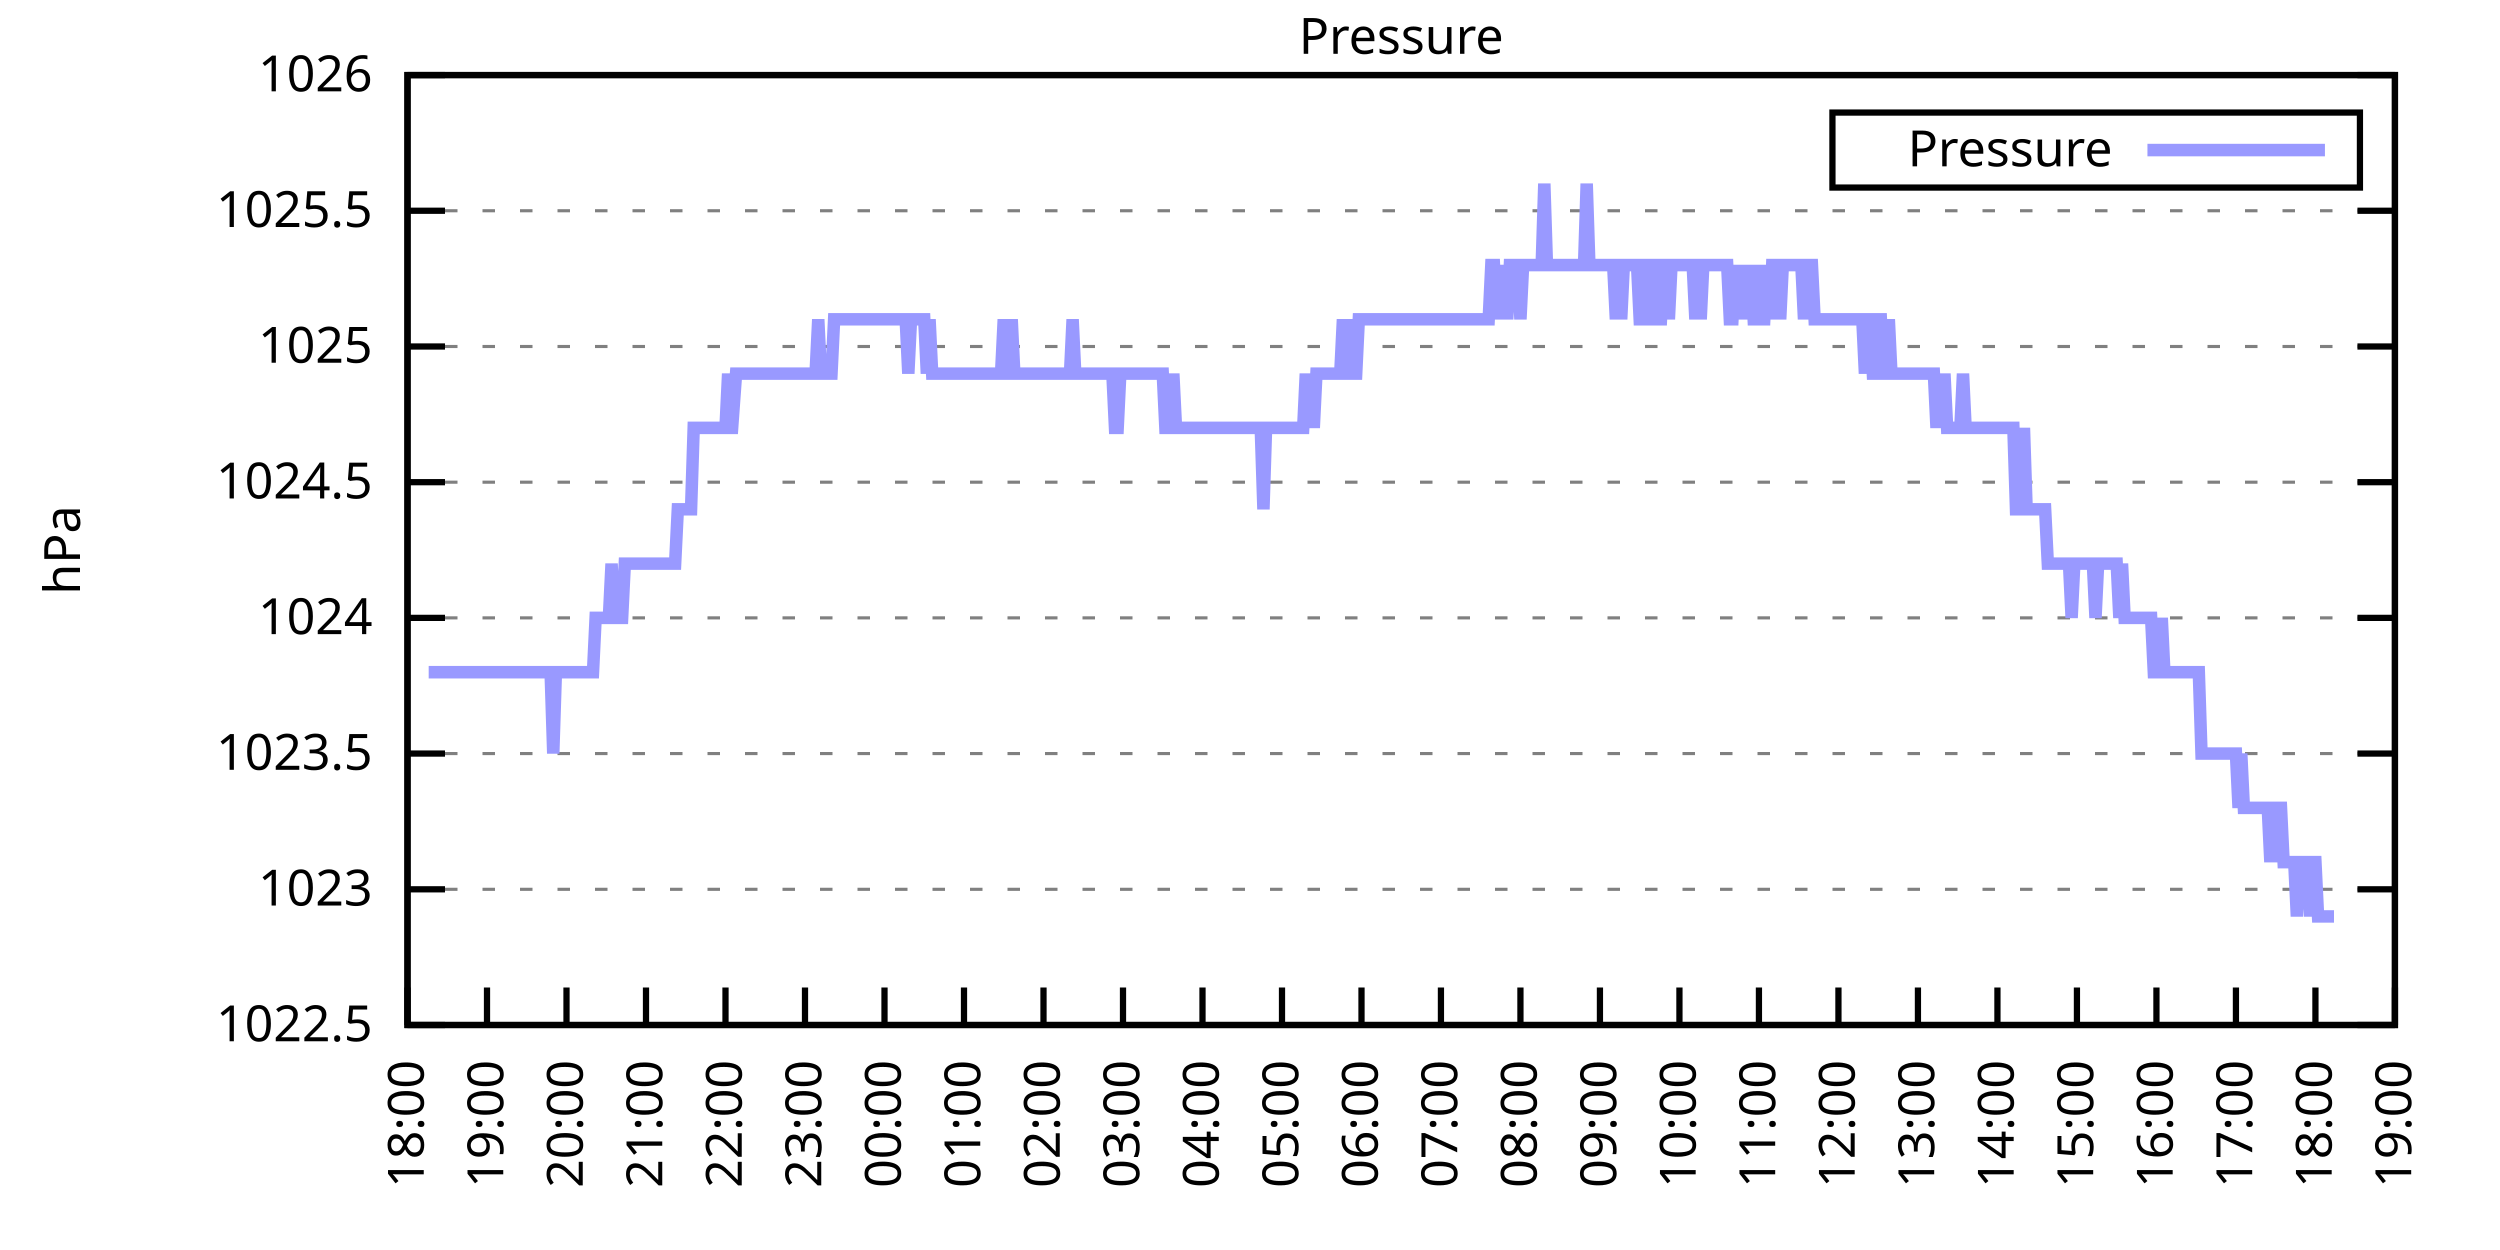
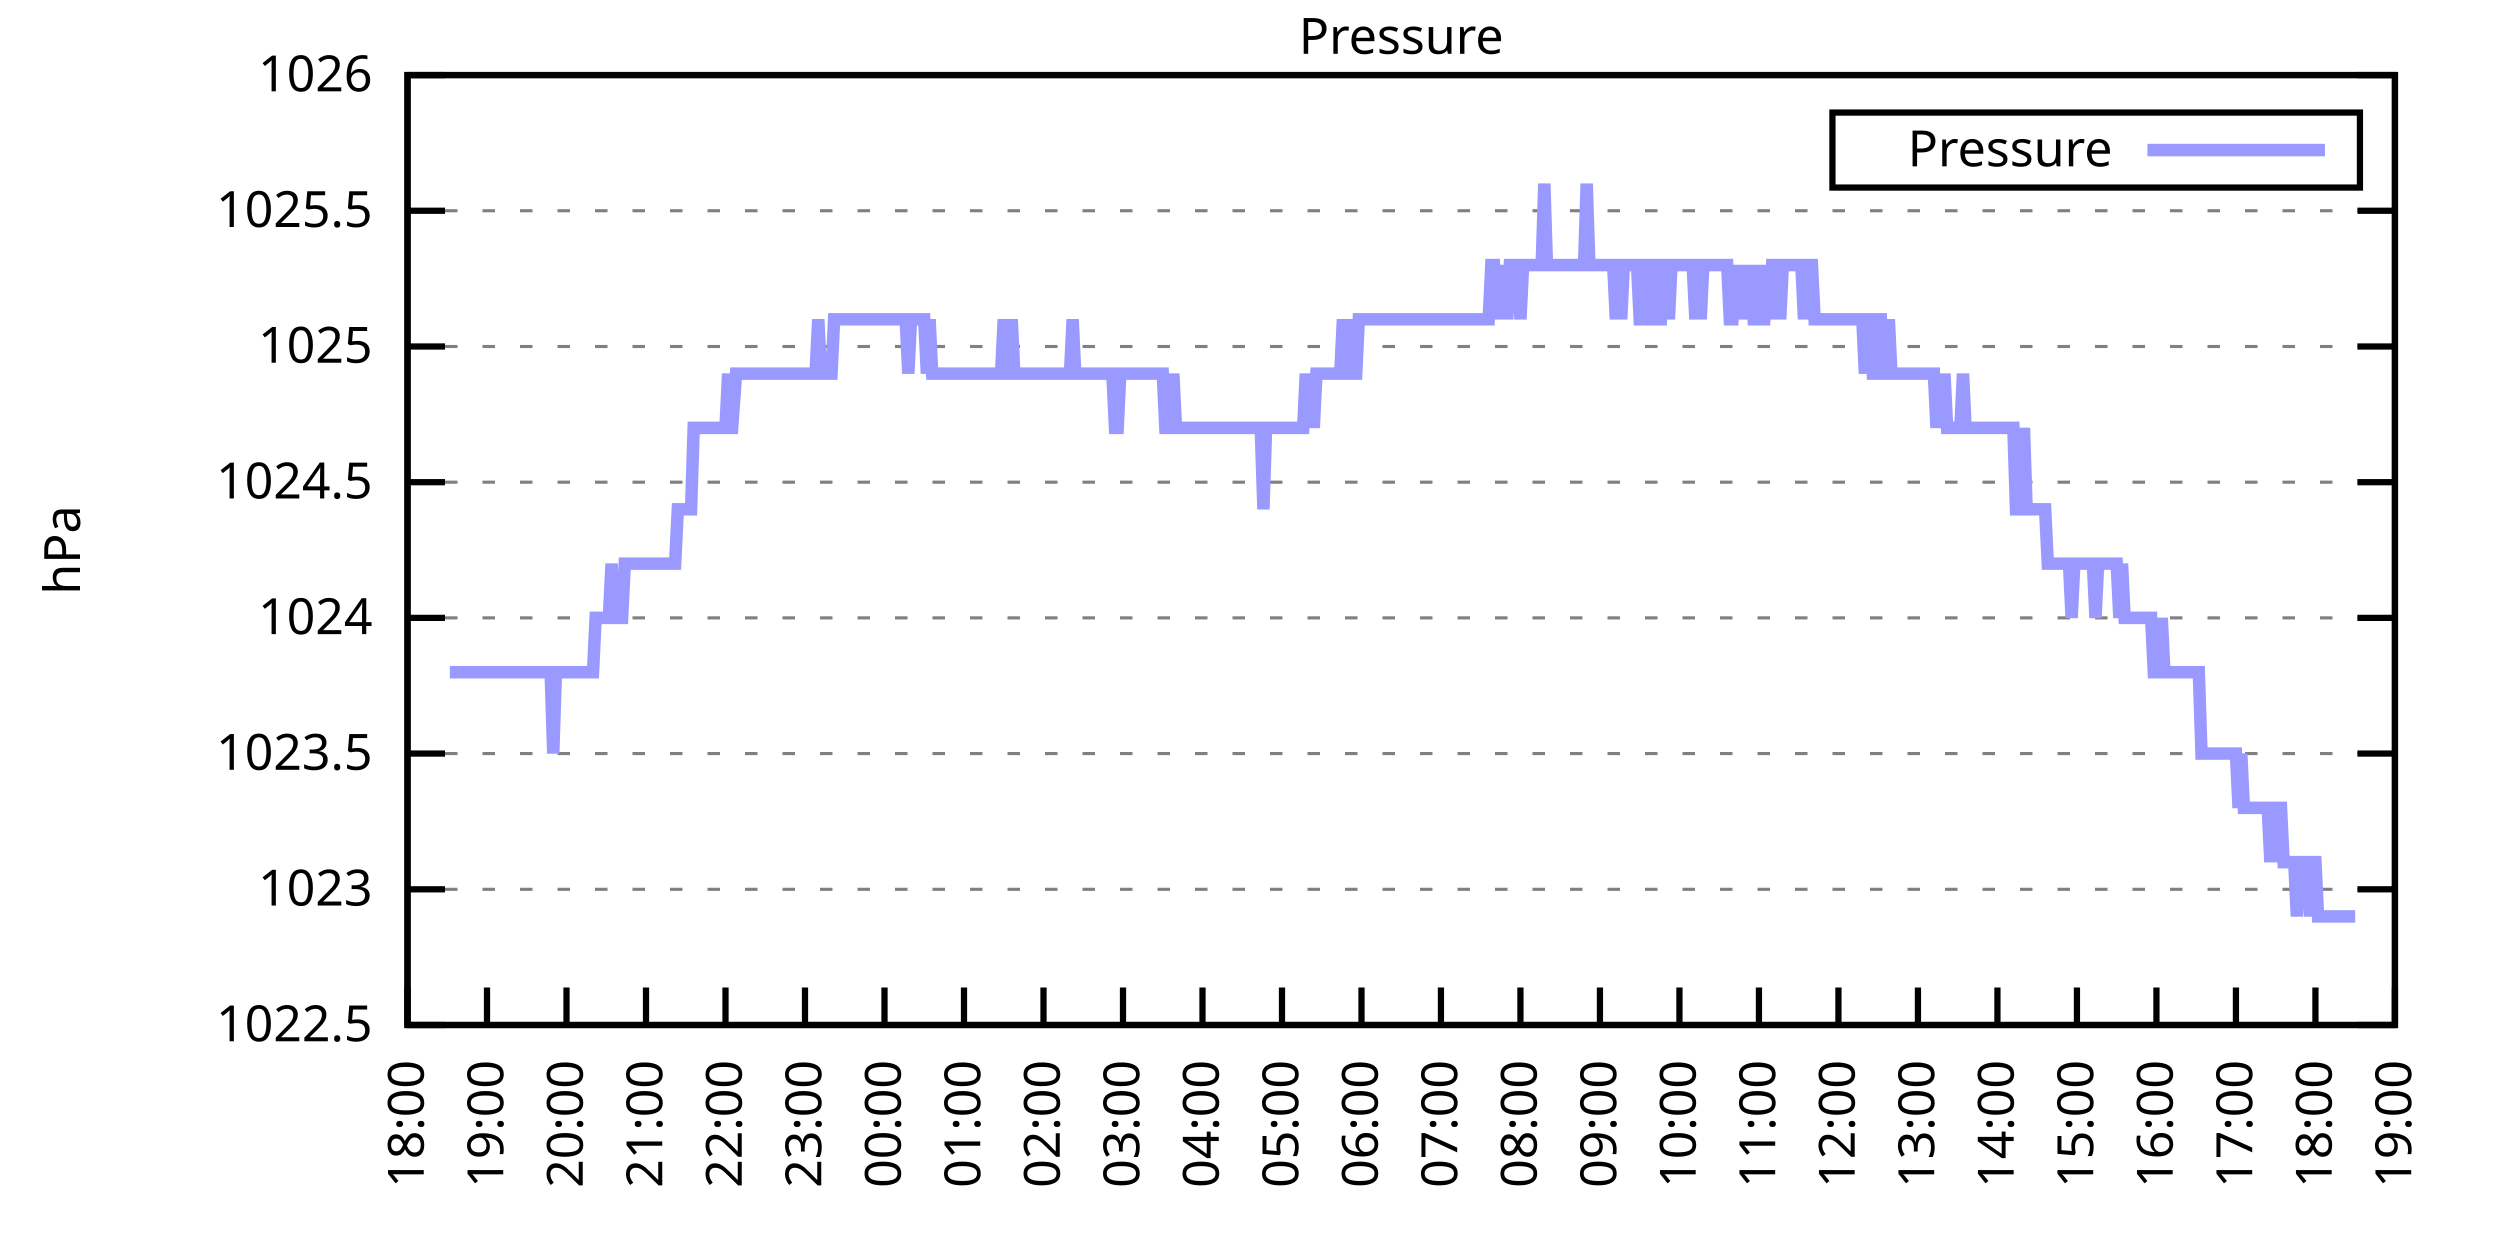
<svg xmlns="http://www.w3.org/2000/svg" xmlns:xlink="http://www.w3.org/1999/xlink" width="400" height="200" viewBox="0 0 400 200">
  <g id="gnuplot_canvas">
    <rect x="0" y="0" width="400" height="200" fill="none" />
    <defs>
      <circle id="gpDot" r="0.5" stroke-width="0.5" stroke="currentColor" />
      <path id="gpPt0" stroke-width="0.333" stroke="currentColor" d="M-1,0 h2 M0,-1 v2" />
      <path id="gpPt1" stroke-width="0.333" stroke="currentColor" d="M-1,-1 L1,1 M1,-1 L-1,1" />
      <path id="gpPt2" stroke-width="0.333" stroke="currentColor" d="M-1,0 L1,0 M0,-1 L0,1 M-1,-1 L1,1 M-1,1 L1,-1" />
      <rect id="gpPt3" stroke-width="0.333" stroke="currentColor" x="-1" y="-1" width="2" height="2" />
      <rect id="gpPt4" stroke-width="0.333" stroke="currentColor" fill="currentColor" x="-1" y="-1" width="2" height="2" />
      <circle id="gpPt5" stroke-width="0.333" stroke="currentColor" cx="0" cy="0" r="1" />
      <use xlink:href="#gpPt5" id="gpPt6" fill="currentColor" stroke="none" />
      <path id="gpPt7" stroke-width="0.333" stroke="currentColor" d="M0,-1.33 L-1.33,0.67 L1.33,0.67 z" />
      <use xlink:href="#gpPt7" id="gpPt8" fill="currentColor" stroke="none" />
      <use xlink:href="#gpPt7" id="gpPt9" stroke="currentColor" transform="rotate(180)" />
      <use xlink:href="#gpPt9" id="gpPt10" fill="currentColor" stroke="none" />
      <use xlink:href="#gpPt3" id="gpPt11" stroke="currentColor" transform="rotate(45)" />
      <use xlink:href="#gpPt11" id="gpPt12" fill="currentColor" stroke="none" />
      <path id="gpPt13" stroke-width="0.333" stroke="currentColor" d="M0,1.330 L1.265,0.411 L0.782,-1.067 L-0.782,-1.076 L-1.265,0.411 z" />
      <use xlink:href="#gpPt13" id="gpPt14" fill="currentColor" stroke="none" />
      <filter id="textbox" filterUnits="objectBoundingBox" x="0" y="0" height="1" width="1">
        <feFlood flood-color="white" flood-opacity="1" result="bgnd" />
        <feComposite in="SourceGraphic" in2="bgnd" operator="atop" />
      </filter>
      <filter id="greybox" filterUnits="objectBoundingBox" x="0" y="0" height="1" width="1">
        <feFlood flood-color="lightgrey" flood-opacity="1" result="grey" />
        <feComposite in="SourceGraphic" in2="grey" operator="atop" />
      </filter>
    </defs>
    <g fill="none" color="white" stroke="currentColor" stroke-width="1.00" stroke-linecap="butt" stroke-linejoin="miter">
</g>
    <g fill="none" color="black" stroke="currentColor" stroke-width="1.00" stroke-linecap="butt" stroke-linejoin="miter">
      <g stroke="none" shape-rendering="crispEdges">
        <polygon fill="rgb(255, 255, 255)" points="65.20,164.00 383.18,164.00 383.18,12.02 65.20,12.02 " />
      </g>
    </g>
    <g fill="none" color="black" stroke="currentColor" stroke-width="1.00" stroke-linecap="butt" stroke-linejoin="miter">
</g>
    <g fill="none" color="black" stroke="black" stroke-width="0.50" stroke-linecap="butt" stroke-linejoin="miter">
</g>
    <g fill="none" color="gray" stroke="currentColor" stroke-width="0.50" stroke-linecap="butt" stroke-linejoin="miter">
      <path stroke="gray" stroke-dasharray="2,4" class="gridline" d="M65.20,164.00 L383.19,164.00  " />
    </g>
    <g fill="none" color="gray" stroke="gray" stroke-width="1.00" stroke-linecap="butt" stroke-linejoin="miter">
</g>
    <g fill="none" color="black" stroke="currentColor" stroke-width="1.00" stroke-linecap="butt" stroke-linejoin="miter">
      <path stroke="black" d="M65.20,164.00 L71.20,164.00 M383.19,164.00 L377.19,164.00  " />
      <g transform="translate(59.60,166.60)" stroke="none" fill="black" font-family="Sans" font-size="8.00" text-anchor="end">
        <text>
          <tspan font-family="Sans"> 1022.5</tspan>
        </text>
      </g>
    </g>
    <g fill="none" color="black" stroke="currentColor" stroke-width="1.00" stroke-linecap="butt" stroke-linejoin="miter">
</g>
    <g fill="none" color="black" stroke="black" stroke-width="0.50" stroke-linecap="butt" stroke-linejoin="miter">
</g>
    <g fill="none" color="gray" stroke="currentColor" stroke-width="0.50" stroke-linecap="butt" stroke-linejoin="miter">
      <path stroke="gray" stroke-dasharray="2,4" class="gridline" d="M65.20,142.29 L383.19,142.29  " />
    </g>
    <g fill="none" color="gray" stroke="gray" stroke-width="1.00" stroke-linecap="butt" stroke-linejoin="miter">
</g>
    <g fill="none" color="black" stroke="currentColor" stroke-width="1.00" stroke-linecap="butt" stroke-linejoin="miter">
      <path stroke="black" d="M65.20,142.29 L71.20,142.29 M383.19,142.29 L377.19,142.29  " />
      <g transform="translate(59.60,144.89)" stroke="none" fill="black" font-family="Sans" font-size="8.00" text-anchor="end">
        <text>
          <tspan font-family="Sans"> 1023</tspan>
        </text>
      </g>
    </g>
    <g fill="none" color="black" stroke="currentColor" stroke-width="1.00" stroke-linecap="butt" stroke-linejoin="miter">
</g>
    <g fill="none" color="black" stroke="black" stroke-width="0.50" stroke-linecap="butt" stroke-linejoin="miter">
</g>
    <g fill="none" color="gray" stroke="currentColor" stroke-width="0.50" stroke-linecap="butt" stroke-linejoin="miter">
      <path stroke="gray" stroke-dasharray="2,4" class="gridline" d="M65.20,120.57 L383.19,120.57  " />
    </g>
    <g fill="none" color="gray" stroke="gray" stroke-width="1.00" stroke-linecap="butt" stroke-linejoin="miter">
</g>
    <g fill="none" color="black" stroke="currentColor" stroke-width="1.00" stroke-linecap="butt" stroke-linejoin="miter">
      <path stroke="black" d="M65.20,120.57 L71.20,120.57 M383.19,120.57 L377.19,120.57  " />
      <g transform="translate(59.60,123.17)" stroke="none" fill="black" font-family="Sans" font-size="8.00" text-anchor="end">
        <text>
          <tspan font-family="Sans"> 1023.5</tspan>
        </text>
      </g>
    </g>
    <g fill="none" color="black" stroke="currentColor" stroke-width="1.00" stroke-linecap="butt" stroke-linejoin="miter">
</g>
    <g fill="none" color="black" stroke="black" stroke-width="0.50" stroke-linecap="butt" stroke-linejoin="miter">
</g>
    <g fill="none" color="gray" stroke="currentColor" stroke-width="0.50" stroke-linecap="butt" stroke-linejoin="miter">
      <path stroke="gray" stroke-dasharray="2,4" class="gridline" d="M65.20,98.86 L383.19,98.86  " />
    </g>
    <g fill="none" color="gray" stroke="gray" stroke-width="1.00" stroke-linecap="butt" stroke-linejoin="miter">
</g>
    <g fill="none" color="black" stroke="currentColor" stroke-width="1.00" stroke-linecap="butt" stroke-linejoin="miter">
      <path stroke="black" d="M65.20,98.86 L71.20,98.86 M383.19,98.86 L377.19,98.86  " />
      <g transform="translate(59.60,101.46)" stroke="none" fill="black" font-family="Sans" font-size="8.00" text-anchor="end">
        <text>
          <tspan font-family="Sans"> 1024</tspan>
        </text>
      </g>
    </g>
    <g fill="none" color="black" stroke="currentColor" stroke-width="1.00" stroke-linecap="butt" stroke-linejoin="miter">
</g>
    <g fill="none" color="black" stroke="black" stroke-width="0.50" stroke-linecap="butt" stroke-linejoin="miter">
</g>
    <g fill="none" color="gray" stroke="currentColor" stroke-width="0.50" stroke-linecap="butt" stroke-linejoin="miter">
      <path stroke="gray" stroke-dasharray="2,4" class="gridline" d="M65.20,77.15 L383.19,77.15  " />
    </g>
    <g fill="none" color="gray" stroke="gray" stroke-width="1.00" stroke-linecap="butt" stroke-linejoin="miter">
</g>
    <g fill="none" color="black" stroke="currentColor" stroke-width="1.00" stroke-linecap="butt" stroke-linejoin="miter">
      <path stroke="black" d="M65.20,77.15 L71.20,77.15 M383.19,77.15 L377.19,77.15  " />
      <g transform="translate(59.60,79.75)" stroke="none" fill="black" font-family="Sans" font-size="8.00" text-anchor="end">
        <text>
          <tspan font-family="Sans"> 1024.5</tspan>
        </text>
      </g>
    </g>
    <g fill="none" color="black" stroke="currentColor" stroke-width="1.00" stroke-linecap="butt" stroke-linejoin="miter">
</g>
    <g fill="none" color="black" stroke="black" stroke-width="0.50" stroke-linecap="butt" stroke-linejoin="miter">
</g>
    <g fill="none" color="gray" stroke="currentColor" stroke-width="0.50" stroke-linecap="butt" stroke-linejoin="miter">
      <path stroke="gray" stroke-dasharray="2,4" class="gridline" d="M65.20,55.44 L383.19,55.44  " />
    </g>
    <g fill="none" color="gray" stroke="gray" stroke-width="1.00" stroke-linecap="butt" stroke-linejoin="miter">
</g>
    <g fill="none" color="black" stroke="currentColor" stroke-width="1.00" stroke-linecap="butt" stroke-linejoin="miter">
      <path stroke="black" d="M65.20,55.44 L71.20,55.44 M383.19,55.44 L377.19,55.44  " />
      <g transform="translate(59.60,58.04)" stroke="none" fill="black" font-family="Sans" font-size="8.00" text-anchor="end">
        <text>
          <tspan font-family="Sans"> 1025</tspan>
        </text>
      </g>
    </g>
    <g fill="none" color="black" stroke="currentColor" stroke-width="1.00" stroke-linecap="butt" stroke-linejoin="miter">
</g>
    <g fill="none" color="black" stroke="black" stroke-width="0.50" stroke-linecap="butt" stroke-linejoin="miter">
</g>
    <g fill="none" color="gray" stroke="currentColor" stroke-width="0.50" stroke-linecap="butt" stroke-linejoin="miter">
      <path stroke="gray" stroke-dasharray="2,4" class="gridline" d="M65.20,33.72 L383.19,33.72  " />
    </g>
    <g fill="none" color="gray" stroke="gray" stroke-width="1.00" stroke-linecap="butt" stroke-linejoin="miter">
</g>
    <g fill="none" color="black" stroke="currentColor" stroke-width="1.00" stroke-linecap="butt" stroke-linejoin="miter">
      <path stroke="black" d="M65.20,33.72 L71.20,33.72 M383.19,33.72 L377.19,33.72  " />
      <g transform="translate(59.60,36.32)" stroke="none" fill="black" font-family="Sans" font-size="8.00" text-anchor="end">
        <text>
          <tspan font-family="Sans"> 1025.5</tspan>
        </text>
      </g>
    </g>
    <g fill="none" color="black" stroke="currentColor" stroke-width="1.00" stroke-linecap="butt" stroke-linejoin="miter">
</g>
    <g fill="none" color="black" stroke="black" stroke-width="0.50" stroke-linecap="butt" stroke-linejoin="miter">
</g>
    <g fill="none" color="gray" stroke="currentColor" stroke-width="0.50" stroke-linecap="butt" stroke-linejoin="miter">
      <path stroke="gray" stroke-dasharray="2,4" class="gridline" d="M65.20,12.01 L383.19,12.01  " />
    </g>
    <g fill="none" color="gray" stroke="gray" stroke-width="1.00" stroke-linecap="butt" stroke-linejoin="miter">
</g>
    <g fill="none" color="black" stroke="currentColor" stroke-width="1.00" stroke-linecap="butt" stroke-linejoin="miter">
      <path stroke="black" d="M65.20,12.01 L71.20,12.01 M383.19,12.01 L377.19,12.01  " />
      <g transform="translate(59.60,14.61)" stroke="none" fill="black" font-family="Sans" font-size="8.00" text-anchor="end">
        <text>
          <tspan font-family="Sans"> 1026</tspan>
        </text>
      </g>
    </g>
    <g fill="none" color="black" stroke="currentColor" stroke-width="1.00" stroke-linecap="butt" stroke-linejoin="miter">
      <path stroke="black" d="M65.20,164.00 L65.20,158.00  " />
      <g transform="translate(67.80,169.60) rotate(270.00)" stroke="none" fill="black" font-family="Sans" font-size="8.00" text-anchor="end">
        <text>
          <tspan font-family="Sans">18:00</tspan>
        </text>
      </g>
    </g>
    <g fill="none" color="black" stroke="currentColor" stroke-width="1.00" stroke-linecap="butt" stroke-linejoin="miter">
      <path stroke="black" d="M77.92,164.00 L77.92,158.00  " />
      <g transform="translate(80.52,169.60) rotate(270.00)" stroke="none" fill="black" font-family="Sans" font-size="8.00" text-anchor="end">
        <text>
          <tspan font-family="Sans">19:00</tspan>
        </text>
      </g>
    </g>
    <g fill="none" color="black" stroke="currentColor" stroke-width="1.00" stroke-linecap="butt" stroke-linejoin="miter">
      <path stroke="black" d="M90.64,164.00 L90.64,158.00  " />
      <g transform="translate(93.24,169.60) rotate(270.00)" stroke="none" fill="black" font-family="Sans" font-size="8.00" text-anchor="end">
        <text>
          <tspan font-family="Sans">20:00</tspan>
        </text>
      </g>
    </g>
    <g fill="none" color="black" stroke="currentColor" stroke-width="1.00" stroke-linecap="butt" stroke-linejoin="miter">
      <path stroke="black" d="M103.36,164.00 L103.36,158.00  " />
      <g transform="translate(105.96,169.60) rotate(270.00)" stroke="none" fill="black" font-family="Sans" font-size="8.00" text-anchor="end">
        <text>
          <tspan font-family="Sans">21:00</tspan>
        </text>
      </g>
    </g>
    <g fill="none" color="black" stroke="currentColor" stroke-width="1.00" stroke-linecap="butt" stroke-linejoin="miter">
      <path stroke="black" d="M116.08,164.00 L116.08,158.00  " />
      <g transform="translate(118.68,169.60) rotate(270.00)" stroke="none" fill="black" font-family="Sans" font-size="8.00" text-anchor="end">
        <text>
          <tspan font-family="Sans">22:00</tspan>
        </text>
      </g>
    </g>
    <g fill="none" color="black" stroke="currentColor" stroke-width="1.00" stroke-linecap="butt" stroke-linejoin="miter">
      <path stroke="black" d="M128.80,164.00 L128.80,158.00  " />
      <g transform="translate(131.40,169.60) rotate(270.00)" stroke="none" fill="black" font-family="Sans" font-size="8.00" text-anchor="end">
        <text>
          <tspan font-family="Sans">23:00</tspan>
        </text>
      </g>
    </g>
    <g fill="none" color="black" stroke="currentColor" stroke-width="1.00" stroke-linecap="butt" stroke-linejoin="miter">
      <path stroke="black" d="M141.52,164.00 L141.52,158.00  " />
      <g transform="translate(144.12,169.60) rotate(270.00)" stroke="none" fill="black" font-family="Sans" font-size="8.00" text-anchor="end">
        <text>
          <tspan font-family="Sans">00:00</tspan>
        </text>
      </g>
    </g>
    <g fill="none" color="black" stroke="currentColor" stroke-width="1.00" stroke-linecap="butt" stroke-linejoin="miter">
      <path stroke="black" d="M154.24,164.00 L154.24,158.00  " />
      <g transform="translate(156.84,169.60) rotate(270.00)" stroke="none" fill="black" font-family="Sans" font-size="8.00" text-anchor="end">
        <text>
          <tspan font-family="Sans">01:00</tspan>
        </text>
      </g>
    </g>
    <g fill="none" color="black" stroke="currentColor" stroke-width="1.00" stroke-linecap="butt" stroke-linejoin="miter">
      <path stroke="black" d="M166.96,164.00 L166.96,158.00  " />
      <g transform="translate(169.56,169.60) rotate(270.00)" stroke="none" fill="black" font-family="Sans" font-size="8.00" text-anchor="end">
        <text>
          <tspan font-family="Sans">02:00</tspan>
        </text>
      </g>
    </g>
    <g fill="none" color="black" stroke="currentColor" stroke-width="1.00" stroke-linecap="butt" stroke-linejoin="miter">
      <path stroke="black" d="M179.68,164.00 L179.68,158.00  " />
      <g transform="translate(182.28,169.60) rotate(270.00)" stroke="none" fill="black" font-family="Sans" font-size="8.00" text-anchor="end">
        <text>
          <tspan font-family="Sans">03:00</tspan>
        </text>
      </g>
    </g>
    <g fill="none" color="black" stroke="currentColor" stroke-width="1.00" stroke-linecap="butt" stroke-linejoin="miter">
      <path stroke="black" d="M192.40,164.00 L192.40,158.00  " />
      <g transform="translate(195.00,169.60) rotate(270.00)" stroke="none" fill="black" font-family="Sans" font-size="8.00" text-anchor="end">
        <text>
          <tspan font-family="Sans">04:00</tspan>
        </text>
      </g>
    </g>
    <g fill="none" color="black" stroke="currentColor" stroke-width="1.00" stroke-linecap="butt" stroke-linejoin="miter">
      <path stroke="black" d="M205.12,164.00 L205.12,158.00  " />
      <g transform="translate(207.72,169.60) rotate(270.00)" stroke="none" fill="black" font-family="Sans" font-size="8.00" text-anchor="end">
        <text>
          <tspan font-family="Sans">05:00</tspan>
        </text>
      </g>
    </g>
    <g fill="none" color="black" stroke="currentColor" stroke-width="1.00" stroke-linecap="butt" stroke-linejoin="miter">
      <path stroke="black" d="M217.84,164.00 L217.84,158.00  " />
      <g transform="translate(220.44,169.60) rotate(270.00)" stroke="none" fill="black" font-family="Sans" font-size="8.00" text-anchor="end">
        <text>
          <tspan font-family="Sans">06:00</tspan>
        </text>
      </g>
    </g>
    <g fill="none" color="black" stroke="currentColor" stroke-width="1.00" stroke-linecap="butt" stroke-linejoin="miter">
      <path stroke="black" d="M230.55,164.00 L230.55,158.00  " />
      <g transform="translate(233.15,169.60) rotate(270.00)" stroke="none" fill="black" font-family="Sans" font-size="8.00" text-anchor="end">
        <text>
          <tspan font-family="Sans">07:00</tspan>
        </text>
      </g>
    </g>
    <g fill="none" color="black" stroke="currentColor" stroke-width="1.00" stroke-linecap="butt" stroke-linejoin="miter">
      <path stroke="black" d="M243.27,164.00 L243.27,158.00  " />
      <g transform="translate(245.87,169.60) rotate(270.00)" stroke="none" fill="black" font-family="Sans" font-size="8.00" text-anchor="end">
        <text>
          <tspan font-family="Sans">08:00</tspan>
        </text>
      </g>
    </g>
    <g fill="none" color="black" stroke="currentColor" stroke-width="1.00" stroke-linecap="butt" stroke-linejoin="miter">
      <path stroke="black" d="M255.99,164.00 L255.99,158.00  " />
      <g transform="translate(258.59,169.60) rotate(270.00)" stroke="none" fill="black" font-family="Sans" font-size="8.00" text-anchor="end">
        <text>
          <tspan font-family="Sans">09:00</tspan>
        </text>
      </g>
    </g>
    <g fill="none" color="black" stroke="currentColor" stroke-width="1.00" stroke-linecap="butt" stroke-linejoin="miter">
      <path stroke="black" d="M268.71,164.00 L268.71,158.00  " />
      <g transform="translate(271.31,169.60) rotate(270.00)" stroke="none" fill="black" font-family="Sans" font-size="8.00" text-anchor="end">
        <text>
          <tspan font-family="Sans">10:00</tspan>
        </text>
      </g>
    </g>
    <g fill="none" color="black" stroke="currentColor" stroke-width="1.00" stroke-linecap="butt" stroke-linejoin="miter">
      <path stroke="black" d="M281.43,164.00 L281.43,158.00  " />
      <g transform="translate(284.03,169.60) rotate(270.00)" stroke="none" fill="black" font-family="Sans" font-size="8.00" text-anchor="end">
        <text>
          <tspan font-family="Sans">11:00</tspan>
        </text>
      </g>
    </g>
    <g fill="none" color="black" stroke="currentColor" stroke-width="1.00" stroke-linecap="butt" stroke-linejoin="miter">
      <path stroke="black" d="M294.15,164.00 L294.15,158.00  " />
      <g transform="translate(296.75,169.60) rotate(270.00)" stroke="none" fill="black" font-family="Sans" font-size="8.00" text-anchor="end">
        <text>
          <tspan font-family="Sans">12:00</tspan>
        </text>
      </g>
    </g>
    <g fill="none" color="black" stroke="currentColor" stroke-width="1.00" stroke-linecap="butt" stroke-linejoin="miter">
      <path stroke="black" d="M306.87,164.00 L306.87,158.00  " />
      <g transform="translate(309.47,169.60) rotate(270.00)" stroke="none" fill="black" font-family="Sans" font-size="8.00" text-anchor="end">
        <text>
          <tspan font-family="Sans">13:00</tspan>
        </text>
      </g>
    </g>
    <g fill="none" color="black" stroke="currentColor" stroke-width="1.00" stroke-linecap="butt" stroke-linejoin="miter">
      <path stroke="black" d="M319.59,164.00 L319.59,158.00  " />
      <g transform="translate(322.19,169.60) rotate(270.00)" stroke="none" fill="black" font-family="Sans" font-size="8.00" text-anchor="end">
        <text>
          <tspan font-family="Sans">14:00</tspan>
        </text>
      </g>
    </g>
    <g fill="none" color="black" stroke="currentColor" stroke-width="1.00" stroke-linecap="butt" stroke-linejoin="miter">
      <path stroke="black" d="M332.31,164.00 L332.31,158.00  " />
      <g transform="translate(334.91,169.60) rotate(270.00)" stroke="none" fill="black" font-family="Sans" font-size="8.00" text-anchor="end">
        <text>
          <tspan font-family="Sans">15:00</tspan>
        </text>
      </g>
    </g>
    <g fill="none" color="black" stroke="currentColor" stroke-width="1.00" stroke-linecap="butt" stroke-linejoin="miter">
      <path stroke="black" d="M345.03,164.00 L345.03,158.00  " />
      <g transform="translate(347.63,169.60) rotate(270.00)" stroke="none" fill="black" font-family="Sans" font-size="8.00" text-anchor="end">
        <text>
          <tspan font-family="Sans">16:00</tspan>
        </text>
      </g>
    </g>
    <g fill="none" color="black" stroke="currentColor" stroke-width="1.00" stroke-linecap="butt" stroke-linejoin="miter">
      <path stroke="black" d="M357.75,164.00 L357.75,158.00  " />
      <g transform="translate(360.35,169.60) rotate(270.00)" stroke="none" fill="black" font-family="Sans" font-size="8.00" text-anchor="end">
        <text>
          <tspan font-family="Sans">17:00</tspan>
        </text>
      </g>
    </g>
    <g fill="none" color="black" stroke="currentColor" stroke-width="1.00" stroke-linecap="butt" stroke-linejoin="miter">
      <path stroke="black" d="M370.47,164.00 L370.47,158.00  " />
      <g transform="translate(373.07,169.60) rotate(270.00)" stroke="none" fill="black" font-family="Sans" font-size="8.00" text-anchor="end">
        <text>
          <tspan font-family="Sans">18:00</tspan>
        </text>
      </g>
    </g>
    <g fill="none" color="black" stroke="currentColor" stroke-width="1.00" stroke-linecap="butt" stroke-linejoin="miter">
      <path stroke="black" d="M383.19,164.00 L383.19,158.00  " />
      <g transform="translate(385.79,169.60) rotate(270.00)" stroke="none" fill="black" font-family="Sans" font-size="8.00" text-anchor="end">
        <text>
          <tspan font-family="Sans">19:00</tspan>
        </text>
      </g>
    </g>
    <g fill="none" color="black" stroke="currentColor" stroke-width="1.00" stroke-linecap="butt" stroke-linejoin="miter">
</g>
    <g fill="none" color="black" stroke="currentColor" stroke-width="1.00" stroke-linecap="butt" stroke-linejoin="miter">
      <path stroke="black" d="M65.20,12.01 L65.20,164.00 L383.19,164.00 L383.19,12.01 L65.20,12.01 Z  " />
    </g>
    <g fill="none" color="black" stroke="currentColor" stroke-width="1.00" stroke-linecap="butt" stroke-linejoin="miter">
</g>
    <g fill="none" color="black" stroke="currentColor" stroke-width="1.00" stroke-linecap="butt" stroke-linejoin="miter">
      <path stroke="black" d="M293.19,30.01 L293.19,18.01 L377.59,18.01 L377.59,30.01 L293.19,30.01 Z  " />
    </g>
    <g id="Pressure_plot_1">
      <g fill="none" color="white" stroke="black" stroke-width="2.00" stroke-linecap="butt" stroke-linejoin="miter">
</g>
      <g fill="none" color="black" stroke="currentColor" stroke-width="2.00" stroke-linecap="butt" stroke-linejoin="miter">
        <g transform="translate(337.99,26.61)" stroke="none" fill="black" font-family="Sans" font-size="8.00" text-anchor="end">
          <text>
            <tspan font-family="Sans">Pressure</tspan>
          </text>
        </g>
      </g>
      <g fill="none" color="black" stroke="currentColor" stroke-width="2.00" stroke-linecap="butt" stroke-linejoin="miter">
-         <path stroke="rgb(153, 153, 255)" d="M343.59,24.01 L371.99,24.01 M68.59,107.55 L69.02,107.55 L69.44,107.55 L69.86,107.55 L70.29,107.55 L70.71,107.55   L71.14,107.55 L71.56,107.55 L71.98,107.55 L72.41,107.55 L72.83,107.55 L73.26,107.55 L73.68,107.55 L74.10,107.55   L74.53,107.55 L74.95,107.55 L75.38,107.55 L75.80,107.55 L76.22,107.55 L76.65,107.55 L77.07,107.55 L77.50,107.55   L77.92,107.55 L78.34,107.55 L78.77,107.55 L79.19,107.55 L79.62,107.55 L80.04,107.55 L80.46,107.55 L80.89,107.55   L81.31,107.55 L81.74,107.55 L82.16,107.55 L82.58,107.55 L83.01,107.55 L83.43,107.55 L83.86,107.55 L84.28,107.55   L84.70,107.55 L85.13,107.55 L85.55,107.55 L85.98,107.55 L86.40,107.55 L86.82,107.55 L87.25,107.55 L87.67,107.55   L88.10,107.55 L88.52,120.57 L88.94,107.55 L89.37,107.55 L89.79,107.55 L90.22,107.55 L90.64,107.55 L91.06,107.55   L91.49,107.55 L91.91,107.55 L92.34,107.55 L92.76,107.55 L93.18,107.55 L93.61,107.55 L94.03,107.55 L94.46,107.55   L94.88,107.55 L95.30,98.86 L95.73,98.86 L96.15,98.86 L96.58,98.86 L97.00,98.86 L97.42,98.86 L97.85,90.18   L98.27,98.86 L98.69,98.86 L99.12,98.86 L99.54,98.86 L99.97,90.18 L100.39,90.18 L100.81,90.18 L101.24,90.18   L101.66,90.18 L102.09,90.18 L102.51,90.18 L102.93,90.18 L103.36,90.18 L103.78,90.18 L104.21,90.18 L104.63,90.18   L105.05,90.18 L105.48,90.18 L105.90,90.18 L106.33,90.18 L106.75,90.18 L107.17,90.18 L107.60,90.18 L108.02,90.18   L108.45,81.49 L108.87,81.49 L109.29,81.49 L109.72,81.49 L110.14,81.49 L110.57,81.49 L110.99,68.46 L111.41,68.46   L111.84,68.46 L112.26,68.46 L112.69,68.46 L113.11,68.46 L113.53,68.46 L113.96,68.46 L114.38,68.46 L114.81,68.46   L115.23,68.46 L115.65,68.46 L116.08,68.46 L116.50,59.78 L116.93,68.46 L117.14,68.46 L117.77,59.78 L118.20,59.78   L118.62,59.78 L119.05,59.78 L119.47,59.78 L119.89,59.78 L120.32,59.78 L120.74,59.78 L121.17,59.78 L121.59,59.78   L122.01,59.78 L122.44,59.78 L122.86,59.78 L123.29,59.78 L123.71,59.78 L124.13,59.78 L124.56,59.78 L124.98,59.78   L125.41,59.78 L125.83,59.78 L126.25,59.78 L126.68,59.78 L127.10,59.78 L127.53,59.78 L127.95,59.78 L128.37,59.78   L128.80,59.78 L129.22,59.78 L129.65,59.78 L130.07,59.78 L130.49,59.78 L130.92,51.09 L131.34,59.78 L131.77,59.78   L132.19,59.78 L132.61,59.78 L133.04,59.78 L133.46,51.09 L133.89,51.09 L134.31,51.09 L134.73,51.09 L135.16,51.09   L135.58,51.09 L136.01,51.09 L136.43,51.09 L136.85,51.09 L137.28,51.09 L137.70,51.09 L138.13,51.09 L138.55,51.09   L138.97,51.09 L139.40,51.09 L139.82,51.09 L140.25,51.09 L140.67,51.09 L141.09,51.09 L141.52,51.09 L141.94,51.09   L142.37,51.09 L142.79,51.09 L143.21,51.09 L143.64,51.09 L144.06,51.09 L144.49,51.09 L144.91,51.09 L145.33,59.78   L145.76,51.09 L146.18,51.09 L146.61,51.09 L147.03,51.09 L147.45,51.09 L147.88,51.09 L148.30,59.78 L148.73,51.09   L149.15,59.78 L149.57,59.78 L150.00,59.78 L150.42,59.78 L150.85,59.78 L151.27,59.78 L151.69,59.78 L152.12,59.78   L152.54,59.78 L152.97,59.78 L153.39,59.78 L153.81,59.78 L154.24,59.78 L154.66,59.78 L155.09,59.78 L155.51,59.78   L155.93,59.78 L156.36,59.78 L156.78,59.78 L157.21,59.78 L157.63,59.78 L158.05,59.78 L158.48,59.78 L158.90,59.78   L159.33,59.78 L159.75,59.78 L160.17,59.78 L160.60,51.09 L161.02,59.78 L161.44,59.78 L161.87,51.09 L162.29,59.78   L162.72,59.78 L163.14,59.78 L163.56,59.78 L163.99,59.78 L164.41,59.78 L164.84,59.78 L165.26,59.78 L165.68,59.78   L166.11,59.78 L166.53,59.78 L166.96,59.78 L167.38,59.78 L167.80,59.78 L168.23,59.78 L168.65,59.78 L169.08,59.78   L169.50,59.78 L169.92,59.78 L170.35,59.78 L170.77,59.78 L171.20,59.78 L171.62,51.09 L172.04,59.78 L172.47,59.78   L172.89,59.78 L173.32,59.78 L173.74,59.78 L174.16,59.78 L174.59,59.78 L175.01,59.78 L175.44,59.78 L175.86,59.78   L176.28,59.78 L176.71,59.78 L177.13,59.78 L177.56,59.78 L177.98,59.78 L178.40,68.46 L178.83,68.46 L179.25,59.78   L179.68,59.78 L180.10,59.78 L180.52,59.78 L180.95,59.78 L181.37,59.78 L181.80,59.78 L182.22,59.78 L182.64,59.78   L183.07,59.78 L183.49,59.78 L183.92,59.78 L184.34,59.78 L184.76,59.78 L185.19,59.78 L185.61,59.78 L186.04,59.78   L186.46,68.46 L186.88,68.46 L187.31,68.46 L187.73,59.78 L188.16,68.46 L188.58,68.46 L189.00,68.46 L189.43,68.46   L189.85,68.46 L190.28,68.46 L190.70,68.46 L191.12,68.46 L191.55,68.46 L191.97,68.46 L192.40,68.46 L192.82,68.46   L193.24,68.46 L193.67,68.46 L194.09,68.46 L194.52,68.46 L194.94,68.46 L195.36,68.46 L195.79,68.46 L196.21,68.46   L196.64,68.46 L197.06,68.46 L197.48,68.46 L197.91,68.46 L198.33,68.46 L198.76,68.46 L199.18,68.46 L199.60,68.46   L200.03,68.46 L200.45,68.46 L200.88,68.46 L201.30,68.46 L201.72,68.46 L202.15,81.49 L202.57,68.46 L203.00,68.46   L203.42,68.46 L203.84,68.46 L204.27,68.46 L204.69,68.46 L205.12,68.46 L205.54,68.46 L205.96,68.46 L206.39,68.46   L206.81,68.46 L207.24,68.46 L207.66,68.46 L208.08,68.46 L208.51,68.46 L208.93,59.78 L209.36,68.46 L209.78,59.78   L210.20,68.46 L210.63,59.78 L211.05,59.78 L211.48,59.78 L211.90,59.78 L212.32,59.78 L212.75,59.78 L213.17,59.78   L213.60,59.78 L214.02,59.78 L214.44,59.78 L214.87,51.09 L215.29,59.78 L215.72,51.09 L216.14,59.78 L216.56,59.78   L216.99,59.78 L217.41,51.09 L217.84,51.09 L218.26,51.09 L218.68,51.09 L219.11,51.09 L219.53,51.09 L219.96,51.09   L220.38,51.09 L220.80,51.09 L221.23,51.09 L221.65,51.09 L222.08,51.09 L222.50,51.09 L222.92,51.09 L223.35,51.09   L223.77,51.09 L224.20,51.09 L224.62,51.09 L225.04,51.09 L225.47,51.09 L225.89,51.09 L226.31,51.09 L226.74,51.09   L227.16,51.09 L227.59,51.09 L228.01,51.09 L228.43,51.09 L228.86,51.09 L229.28,51.09 L229.71,51.09 L230.13,51.09   L230.55,51.09 L230.98,51.09 L231.40,51.09 L231.83,51.09 L232.25,51.09 L232.67,51.09 L233.10,51.09 L233.52,51.09   L233.95,51.09 L234.37,51.09 L234.79,51.09 L235.22,51.09 L235.64,51.09 L236.07,51.09 L236.49,51.09 L236.91,51.09   L237.34,51.09 L237.76,51.09 L238.19,51.09 L238.61,42.41 L239.03,42.41 L239.46,51.09 L239.88,42.41 L240.31,51.09   L240.73,42.41 L241.15,51.09 L241.58,42.41 L242.00,42.41 L242.43,42.41 L242.85,42.41 L243.27,51.09 L243.70,42.41   L244.12,42.41 L244.55,42.41 L244.97,42.41 L245.39,42.41 L245.82,42.41 L246.24,42.41 L246.67,42.41 L247.09,29.38   L247.51,42.41 L247.94,42.41 L248.36,42.41 L248.79,42.41 L249.21,42.41 L249.63,42.41 L250.06,42.41 L250.48,42.41   L250.91,42.41 L251.33,42.41 L251.75,42.41 L252.18,42.41 L252.60,42.41 L253.03,42.41 L253.45,42.41 L253.87,29.38   L254.30,42.41 L254.72,42.41 L255.15,42.41 L255.57,42.41 L255.99,42.41 L256.42,42.41 L256.84,42.41 L257.27,42.41   L257.69,42.41 L258.11,42.41 L258.54,51.09 L258.96,42.41 L259.39,51.09 L259.81,42.41 L260.23,42.41 L260.66,42.41   L261.08,42.41 L261.51,42.41 L261.93,42.41 L262.35,51.09 L262.78,51.09 L263.20,51.09 L263.63,42.41 L264.05,42.41   L264.47,42.41 L264.90,51.09 L265.32,51.09 L265.75,51.09 L266.17,42.41 L266.59,42.41 L267.02,51.09 L267.44,42.41   L267.87,42.41 L268.29,42.41 L268.71,42.41 L269.14,42.41 L269.56,42.41 L269.99,42.41 L270.41,42.41 L270.83,42.41   L271.26,51.09 L271.68,42.41 L272.11,51.09 L272.53,42.41 L272.95,42.41 L273.38,42.41 L273.80,42.41 L274.23,42.41   L274.65,42.41 L275.07,42.41 L275.50,42.41 L275.92,42.41 L276.35,42.41 L276.77,51.09 L277.19,51.09 L277.62,42.41   L278.04,51.09 L278.47,42.41 L278.89,51.09 L279.31,42.41 L279.74,51.09 L280.16,42.41 L280.59,51.09 L281.01,51.09   L281.43,42.41 L281.86,51.09 L282.28,51.09 L282.71,42.41 L283.13,51.09 L283.55,42.41 L283.98,42.41 L284.40,42.41   L284.83,51.09 L285.25,42.41 L285.67,42.41 L286.10,42.41 L286.52,42.41 L286.95,42.41 L287.37,42.41 L287.79,42.41   L288.22,42.41 L288.64,51.09 L289.06,42.41 L289.49,42.41 L289.91,42.41 L290.34,51.09 L290.76,51.09 L291.18,51.09   L291.61,51.09 L292.03,51.09 L292.46,51.09 L292.88,51.09 L293.30,51.09 L293.73,51.09 L294.15,51.09 L294.58,51.09   L295.00,51.09 L295.42,51.09 L295.85,51.09 L296.27,51.09 L296.70,51.09 L297.12,51.09 L297.54,51.09 L297.97,51.09   L298.39,59.78 L298.82,51.09 L299.24,51.09 L299.66,59.78 L300.09,59.78 L300.51,51.09 L300.94,51.09 L301.36,59.78   L301.78,59.78 L302.21,51.09 L302.63,59.78 L303.06,59.78 L303.48,59.78 L303.90,59.78 L304.33,59.78 L304.75,59.78   L305.18,59.78 L305.60,59.78 L306.02,59.78 L306.45,59.78 L306.87,59.78 L307.30,59.78 L307.72,59.78 L308.14,59.78   L308.57,59.78 L308.99,59.78 L309.42,59.78 L309.84,68.46 L310.26,59.78 L310.69,68.46 L311.11,59.78 L311.54,68.46   L311.96,68.46 L312.38,68.46 L312.81,68.46 L313.23,68.46 L313.66,68.46 L314.08,59.78 L314.50,68.46 L314.93,68.46   L315.35,68.46 L315.78,68.46 L316.20,68.46 L316.62,68.46 L317.05,68.46 L317.47,68.46 L317.90,68.46 L318.32,68.46   L318.74,68.46 L319.17,68.46 L319.59,68.46 L320.02,68.46 L320.44,68.46 L320.86,68.46 L321.29,68.46 L321.71,68.46   L322.14,68.46 L322.56,81.49 L322.98,81.49 L323.41,81.49 L323.83,68.46 L324.26,81.49 L324.68,81.49 L325.10,81.49   L325.53,81.49 L325.95,81.49 L326.38,81.49 L326.80,81.49 L327.22,81.49 L327.65,90.18 L328.07,90.18 L328.50,90.18   L328.92,90.18 L329.34,90.18 L329.77,90.18 L330.19,90.18 L330.62,90.18 L331.04,90.18 L331.46,98.86 L331.89,90.18   L332.31,90.18 L332.74,90.18 L333.16,90.18 L333.58,90.18 L334.01,90.18 L334.43,90.18 L334.86,90.18 L335.28,98.86   L335.70,90.18 L336.13,90.18 L336.55,90.18 L336.98,90.18 L337.40,90.18 L337.82,90.18 L338.25,90.18 L338.67,90.18   L339.10,98.86 L339.52,90.18 L339.94,98.86 L340.37,98.86 L340.79,98.86 L341.22,98.86 L341.64,98.86 L342.06,98.86   L342.49,98.86 L342.91,98.86 L343.34,98.86 L343.76,98.86 L344.18,98.86 L344.61,107.55 L345.03,107.55 L345.46,107.55   L345.88,98.86 L346.30,107.55 L346.73,107.55 L347.15,107.55 L347.58,107.55 L348.00,107.55 L348.42,107.55 L348.85,107.55   L349.27,107.55 L349.70,107.55 L350.12,107.55 L350.54,107.55 L350.97,107.55 L351.39,107.55 L351.81,107.55 L352.24,120.57   L352.66,120.57 L353.09,120.57 L353.51,120.57 L353.93,120.57 L354.36,120.57 L354.78,120.57 L355.21,120.57 L355.63,120.57   L356.05,120.57 L356.48,120.57 L356.90,120.57 L357.33,120.57 L357.75,120.57 L358.17,129.26 L358.60,120.57 L359.02,129.26   L359.45,129.26 L359.87,129.26 L360.29,129.26 L360.72,129.26 L361.14,129.26 L361.57,129.26 L361.99,129.26 L362.41,129.26   L362.84,129.26 L363.26,137.94 L363.69,129.26 L364.11,137.94 L364.53,129.26 L364.96,129.26 L365.38,137.94 L365.81,137.94   L366.23,137.94 L366.65,137.94 L367.08,137.94 L367.50,146.63 L367.93,137.94 L368.35,137.94 L368.77,137.94 L369.20,137.94   L369.62,146.63 L370.05,137.94 L370.47,137.94 L370.89,146.63 L371.32,146.63 L371.74,146.63 L372.17,146.63 L372.59,146.63   L373.01,146.63 L373.44,146.63  " />
+         <path stroke="rgb(153, 153, 255)" d="M343.59,24.01 L371.99,24.01 M71.98,107.55 L72.41,107.55 L72.83,107.55 L73.26,107.55 L73.68,107.55 L74.10,107.55   L74.53,107.55 L74.95,107.55 L75.38,107.55 L75.80,107.55 L76.22,107.55 L76.65,107.55 L77.07,107.55 L77.50,107.55   L77.92,107.55 L78.34,107.55 L78.77,107.55 L79.19,107.55 L79.62,107.55 L80.04,107.55 L80.46,107.55 L80.89,107.55   L81.31,107.55 L81.74,107.55 L82.16,107.55 L82.58,107.55 L83.01,107.55 L83.43,107.55 L83.86,107.55 L84.28,107.55   L84.70,107.55 L85.13,107.55 L85.55,107.55 L85.98,107.55 L86.40,107.55 L86.82,107.55 L87.25,107.55 L87.67,107.55   L88.10,107.55 L88.52,120.57 L88.94,107.55 L89.37,107.55 L89.79,107.55 L90.22,107.55 L90.64,107.55 L91.06,107.55   L91.49,107.55 L91.91,107.55 L92.34,107.55 L92.76,107.55 L93.18,107.55 L93.61,107.55 L94.03,107.55 L94.46,107.55   L94.88,107.55 L95.30,98.86 L95.73,98.86 L96.15,98.86 L96.58,98.86 L97.00,98.86 L97.42,98.86 L97.85,90.18   L98.27,98.86 L98.69,98.86 L99.12,98.86 L99.54,98.86 L99.97,90.18 L100.39,90.18 L100.81,90.18 L101.24,90.18   L101.66,90.18 L102.09,90.18 L102.51,90.18 L102.93,90.18 L103.36,90.18 L103.78,90.18 L104.21,90.18 L104.63,90.18   L105.05,90.18 L105.48,90.18 L105.90,90.18 L106.33,90.18 L106.75,90.18 L107.17,90.18 L107.60,90.18 L108.02,90.18   L108.45,81.49 L108.87,81.49 L109.29,81.49 L109.72,81.49 L110.14,81.49 L110.57,81.49 L110.99,68.46 L111.41,68.46   L111.84,68.46 L112.26,68.46 L112.69,68.46 L113.11,68.46 L113.53,68.46 L113.96,68.46 L114.38,68.46 L114.81,68.46   L115.23,68.46 L115.65,68.46 L116.08,68.46 L116.50,59.78 L116.93,68.46 L117.14,68.46 L117.77,59.78 L118.20,59.78   L118.62,59.78 L119.05,59.78 L119.47,59.78 L119.89,59.78 L120.32,59.78 L120.74,59.78 L121.17,59.78 L121.59,59.78   L122.01,59.78 L122.44,59.78 L122.86,59.78 L123.29,59.78 L123.71,59.78 L124.13,59.78 L124.56,59.78 L124.98,59.78   L125.41,59.78 L125.83,59.78 L126.25,59.78 L126.68,59.78 L127.10,59.78 L127.53,59.78 L127.95,59.78 L128.37,59.78   L128.80,59.78 L129.22,59.78 L129.65,59.78 L130.07,59.78 L130.49,59.78 L130.92,51.09 L131.34,59.78 L131.77,59.78   L132.19,59.78 L132.61,59.78 L133.04,59.78 L133.46,51.09 L133.89,51.09 L134.31,51.09 L134.73,51.09 L135.16,51.09   L135.58,51.09 L136.01,51.09 L136.43,51.09 L136.85,51.09 L137.28,51.09 L137.70,51.09 L138.13,51.09 L138.55,51.09   L138.97,51.09 L139.40,51.09 L139.82,51.09 L140.25,51.09 L140.67,51.09 L141.09,51.09 L141.52,51.09 L141.94,51.09   L142.37,51.09 L142.79,51.09 L143.21,51.09 L143.64,51.09 L144.06,51.09 L144.49,51.09 L144.91,51.09 L145.33,59.78   L145.76,51.09 L146.18,51.09 L146.61,51.09 L147.03,51.09 L147.45,51.09 L147.88,51.09 L148.30,59.78 L148.73,51.09   L149.15,59.78 L149.57,59.78 L150.00,59.78 L150.42,59.78 L150.85,59.78 L151.27,59.78 L151.69,59.78 L152.12,59.78   L152.54,59.78 L152.97,59.78 L153.39,59.78 L153.81,59.78 L154.24,59.78 L154.66,59.78 L155.09,59.78 L155.51,59.78   L155.93,59.78 L156.36,59.78 L156.78,59.78 L157.21,59.78 L157.63,59.78 L158.05,59.78 L158.48,59.78 L158.90,59.78   L159.33,59.78 L159.75,59.78 L160.17,59.78 L160.60,51.09 L161.02,59.78 L161.44,59.78 L161.87,51.09 L162.29,59.78   L162.72,59.78 L163.14,59.78 L163.56,59.78 L163.99,59.78 L164.41,59.78 L164.84,59.78 L165.26,59.78 L165.68,59.78   L166.11,59.78 L166.53,59.78 L166.96,59.78 L167.38,59.78 L167.80,59.78 L168.23,59.78 L168.65,59.78 L169.08,59.78   L169.50,59.78 L169.92,59.78 L170.35,59.78 L170.77,59.78 L171.20,59.78 L171.62,51.09 L172.04,59.78 L172.47,59.78   L172.89,59.78 L173.32,59.78 L173.74,59.78 L174.16,59.78 L174.59,59.78 L175.01,59.78 L175.44,59.78 L175.86,59.78   L176.28,59.78 L176.71,59.78 L177.13,59.78 L177.56,59.78 L177.98,59.78 L178.40,68.46 L178.83,68.46 L179.25,59.78   L179.68,59.78 L180.10,59.78 L180.52,59.78 L180.95,59.78 L181.37,59.78 L181.80,59.78 L182.22,59.78 L182.64,59.78   L183.07,59.78 L183.49,59.78 L183.92,59.78 L184.34,59.78 L184.76,59.78 L185.19,59.78 L185.61,59.78 L186.04,59.78   L186.46,68.46 L186.88,68.46 L187.31,68.46 L187.73,59.78 L188.16,68.46 L188.58,68.46 L189.00,68.46 L189.43,68.46   L189.85,68.46 L190.28,68.46 L190.70,68.46 L191.12,68.46 L191.55,68.46 L191.97,68.46 L192.40,68.46 L192.82,68.46   L193.24,68.46 L193.67,68.46 L194.09,68.46 L194.52,68.46 L194.94,68.46 L195.36,68.46 L195.79,68.46 L196.21,68.46   L196.64,68.46 L197.06,68.46 L197.48,68.46 L197.91,68.46 L198.33,68.46 L198.76,68.46 L199.18,68.46 L199.60,68.46   L200.03,68.46 L200.45,68.46 L200.88,68.46 L201.30,68.46 L201.72,68.46 L202.15,81.49 L202.57,68.46 L203.00,68.46   L203.42,68.46 L203.84,68.46 L204.27,68.46 L204.69,68.46 L205.12,68.46 L205.54,68.46 L205.96,68.46 L206.39,68.46   L206.81,68.46 L207.24,68.46 L207.66,68.46 L208.08,68.46 L208.51,68.46 L208.93,59.78 L209.36,68.46 L209.78,59.78   L210.20,68.46 L210.63,59.78 L211.05,59.78 L211.48,59.78 L211.90,59.78 L212.32,59.78 L212.75,59.78 L213.17,59.78   L213.60,59.78 L214.02,59.78 L214.44,59.78 L214.87,51.09 L215.29,59.78 L215.72,51.09 L216.14,59.78 L216.56,59.78   L216.99,59.78 L217.41,51.09 L217.84,51.09 L218.26,51.09 L218.68,51.09 L219.11,51.09 L219.53,51.09 L219.96,51.09   L220.38,51.09 L220.80,51.09 L221.23,51.09 L221.65,51.09 L222.08,51.09 L222.50,51.09 L222.92,51.09 L223.35,51.09   L223.77,51.09 L224.20,51.09 L224.62,51.09 L225.04,51.09 L225.47,51.09 L225.89,51.09 L226.31,51.09 L226.74,51.09   L227.16,51.09 L227.59,51.09 L228.01,51.09 L228.43,51.09 L228.86,51.09 L229.28,51.09 L229.71,51.09 L230.13,51.09   L230.55,51.09 L230.98,51.09 L231.40,51.09 L231.83,51.09 L232.25,51.09 L232.67,51.09 L233.10,51.09 L233.52,51.09   L233.95,51.09 L234.37,51.09 L234.79,51.09 L235.22,51.09 L235.64,51.09 L236.07,51.09 L236.49,51.09 L236.91,51.09   L237.34,51.09 L237.76,51.09 L238.19,51.09 L238.61,42.41 L239.03,42.41 L239.46,51.09 L239.88,42.41 L240.31,51.09   L240.73,42.41 L241.15,51.09 L241.58,42.41 L242.00,42.41 L242.43,42.41 L242.85,42.41 L243.27,51.09 L243.70,42.41   L244.12,42.41 L244.55,42.41 L244.97,42.41 L245.39,42.41 L245.82,42.41 L246.24,42.41 L246.67,42.41 L247.09,29.38   L247.51,42.41 L247.94,42.41 L248.36,42.41 L248.79,42.41 L249.21,42.41 L249.63,42.41 L250.06,42.41 L250.48,42.41   L250.91,42.41 L251.33,42.41 L251.75,42.41 L252.18,42.41 L252.60,42.41 L253.03,42.41 L253.45,42.41 L253.87,29.38   L254.30,42.41 L254.72,42.41 L255.15,42.41 L255.57,42.41 L255.99,42.41 L256.42,42.41 L256.84,42.41 L257.27,42.41   L257.69,42.41 L258.11,42.41 L258.54,51.09 L258.96,42.41 L259.39,51.09 L259.81,42.41 L260.23,42.41 L260.66,42.41   L261.08,42.41 L261.51,42.41 L261.93,42.41 L262.35,51.09 L262.78,51.09 L263.20,51.09 L263.63,42.41 L264.05,42.41   L264.47,42.41 L264.90,51.09 L265.32,51.09 L265.75,51.09 L266.17,42.41 L266.59,42.41 L267.02,51.09 L267.44,42.41   L267.87,42.41 L268.29,42.41 L268.71,42.41 L269.14,42.41 L269.56,42.41 L269.99,42.41 L270.41,42.41 L270.83,42.41   L271.26,51.09 L271.68,42.41 L272.11,51.09 L272.53,42.41 L272.95,42.41 L273.38,42.41 L273.80,42.41 L274.23,42.41   L274.65,42.41 L275.07,42.41 L275.50,42.41 L275.92,42.41 L276.35,42.41 L276.77,51.09 L277.19,51.09 L277.62,42.41   L278.04,51.09 L278.47,42.41 L278.89,51.09 L279.31,42.41 L279.74,51.09 L280.16,42.41 L280.59,51.09 L281.01,51.09   L281.43,42.41 L281.86,51.09 L282.28,51.09 L282.71,42.41 L283.13,51.09 L283.55,42.41 L283.98,42.41 L284.40,42.41   L284.83,51.09 L285.25,42.41 L285.67,42.41 L286.10,42.41 L286.52,42.41 L286.95,42.41 L287.37,42.41 L287.79,42.41   L288.22,42.41 L288.64,51.09 L289.06,42.41 L289.49,42.41 L289.91,42.41 L290.34,51.09 L290.76,51.09 L291.18,51.09   L291.61,51.09 L292.03,51.09 L292.46,51.09 L292.88,51.09 L293.30,51.09 L293.73,51.09 L294.15,51.09 L294.58,51.09   L295.00,51.09 L295.42,51.09 L295.85,51.09 L296.27,51.09 L296.70,51.09 L297.12,51.09 L297.54,51.09 L297.97,51.09   L298.39,59.78 L298.82,51.09 L299.24,51.09 L299.66,59.78 L300.09,59.78 L300.51,51.09 L300.94,51.09 L301.36,59.78   L301.78,59.78 L302.21,51.09 L302.63,59.78 L303.06,59.78 L303.48,59.78 L303.90,59.78 L304.33,59.78 L304.75,59.78   L305.18,59.78 L305.60,59.78 L306.02,59.78 L306.45,59.78 L306.87,59.78 L307.30,59.78 L307.72,59.78 L308.14,59.78   L308.57,59.78 L308.99,59.78 L309.42,59.78 L309.84,68.46 L310.26,59.78 L310.69,68.46 L311.11,59.78 L311.54,68.46   L311.96,68.46 L312.38,68.46 L312.81,68.46 L313.23,68.46 L313.66,68.46 L314.08,59.78 L314.50,68.46 L314.93,68.46   L315.35,68.46 L315.78,68.46 L316.20,68.46 L316.62,68.46 L317.05,68.46 L317.47,68.46 L317.90,68.46 L318.32,68.46   L318.74,68.46 L319.17,68.46 L319.59,68.46 L320.02,68.46 L320.44,68.46 L320.86,68.46 L321.29,68.46 L321.71,68.46   L322.14,68.46 L322.56,81.49 L322.98,81.49 L323.41,81.49 L323.83,68.46 L324.26,81.49 L324.68,81.49 L325.10,81.49   L325.53,81.49 L325.95,81.49 L326.38,81.49 L326.80,81.49 L327.22,81.49 L327.65,90.18 L328.07,90.18 L328.50,90.18   L328.92,90.18 L329.34,90.18 L329.77,90.18 L330.19,90.18 L330.62,90.18 L331.04,90.18 L331.46,98.86 L331.89,90.18   L332.31,90.18 L332.74,90.18 L333.16,90.18 L333.58,90.18 L334.01,90.18 L334.43,90.18 L334.86,90.18 L335.28,98.86   L335.70,90.18 L336.13,90.18 L336.55,90.18 L336.98,90.18 L337.40,90.18 L337.82,90.18 L338.25,90.18 L338.67,90.18   L339.10,98.86 L339.52,90.18 L339.94,98.86 L340.37,98.86 L340.79,98.86 L341.22,98.86 L341.64,98.86 L342.06,98.86   L342.49,98.86 L342.91,98.86 L343.34,98.86 L343.76,98.86 L344.18,98.86 L344.61,107.55 L345.03,107.55 L345.46,107.55   L345.88,98.86 L346.30,107.55 L346.73,107.55 L347.15,107.55 L347.58,107.55 L348.00,107.55 L348.42,107.55 L348.85,107.55   L349.27,107.55 L349.70,107.55 L350.12,107.55 L350.54,107.55 L350.97,107.55 L351.39,107.55 L351.81,107.55 L352.24,120.57   L352.66,120.57 L353.09,120.57 L353.51,120.57 L353.93,120.57 L354.36,120.57 L354.78,120.57 L355.21,120.57 L355.63,120.57   L356.05,120.57 L356.48,120.57 L356.90,120.57 L357.33,120.57 L357.75,120.57 L358.17,129.26 L358.60,120.57 L359.02,129.26   L359.45,129.26 L359.87,129.26 L360.29,129.26 L360.72,129.26 L361.14,129.26 L361.57,129.26 L361.99,129.26 L362.41,129.26   L362.84,129.26 L363.26,137.94 L363.69,129.26 L364.11,137.94 L364.53,129.26 L364.96,129.26 L365.38,137.94 L365.81,137.94   L366.23,137.94 L366.65,137.94 L367.08,137.94 L367.50,146.63 L367.93,137.94 L368.35,137.94 L368.77,137.94 L369.20,137.94   L369.62,146.63 L370.05,137.94 L370.47,137.94 L370.89,146.63 L371.32,146.63 L371.74,146.63 L372.17,146.63 L372.59,146.63   L373.01,146.63 L373.44,146.63 L373.86,146.63 L374.29,146.63 L374.71,146.63 L375.13,146.63 L375.56,146.63 L375.98,146.63   L376.41,146.63 L376.83,146.63  " />
      </g>
    </g>
    <g fill="none" color="black" stroke="currentColor" stroke-width="2.00" stroke-linecap="butt" stroke-linejoin="miter">
</g>
    <g fill="none" color="black" stroke="black" stroke-width="1.00" stroke-linecap="butt" stroke-linejoin="miter">
</g>
    <g fill="none" color="black" stroke="currentColor" stroke-width="1.00" stroke-linecap="butt" stroke-linejoin="miter">
      <path stroke="black" d="M65.20,12.01 L65.20,164.00 L383.19,164.00 L383.19,12.01 L65.20,12.01 Z  " />
      <g transform="translate(12.80,88.01) rotate(270.00)" stroke="none" fill="black" font-family="Sans" font-size="8.00" text-anchor="middle">
        <text>
          <tspan font-family="Sans">hPa</tspan>
        </text>
      </g>
    </g>
    <g fill="none" color="black" stroke="currentColor" stroke-width="1.00" stroke-linecap="butt" stroke-linejoin="miter">
</g>
    <g fill="none" color="black" stroke="currentColor" stroke-width="1.00" stroke-linecap="butt" stroke-linejoin="miter">
      <g transform="translate(224.19,8.61)" stroke="none" fill="black" font-family="Sans" font-size="8.00" text-anchor="middle">
        <text>
          <tspan font-family="Sans">Pressure</tspan>
        </text>
      </g>
    </g>
    <g fill="none" color="black" stroke="currentColor" stroke-width="1.00" stroke-linecap="butt" stroke-linejoin="miter">
</g>
  </g>
</svg>
